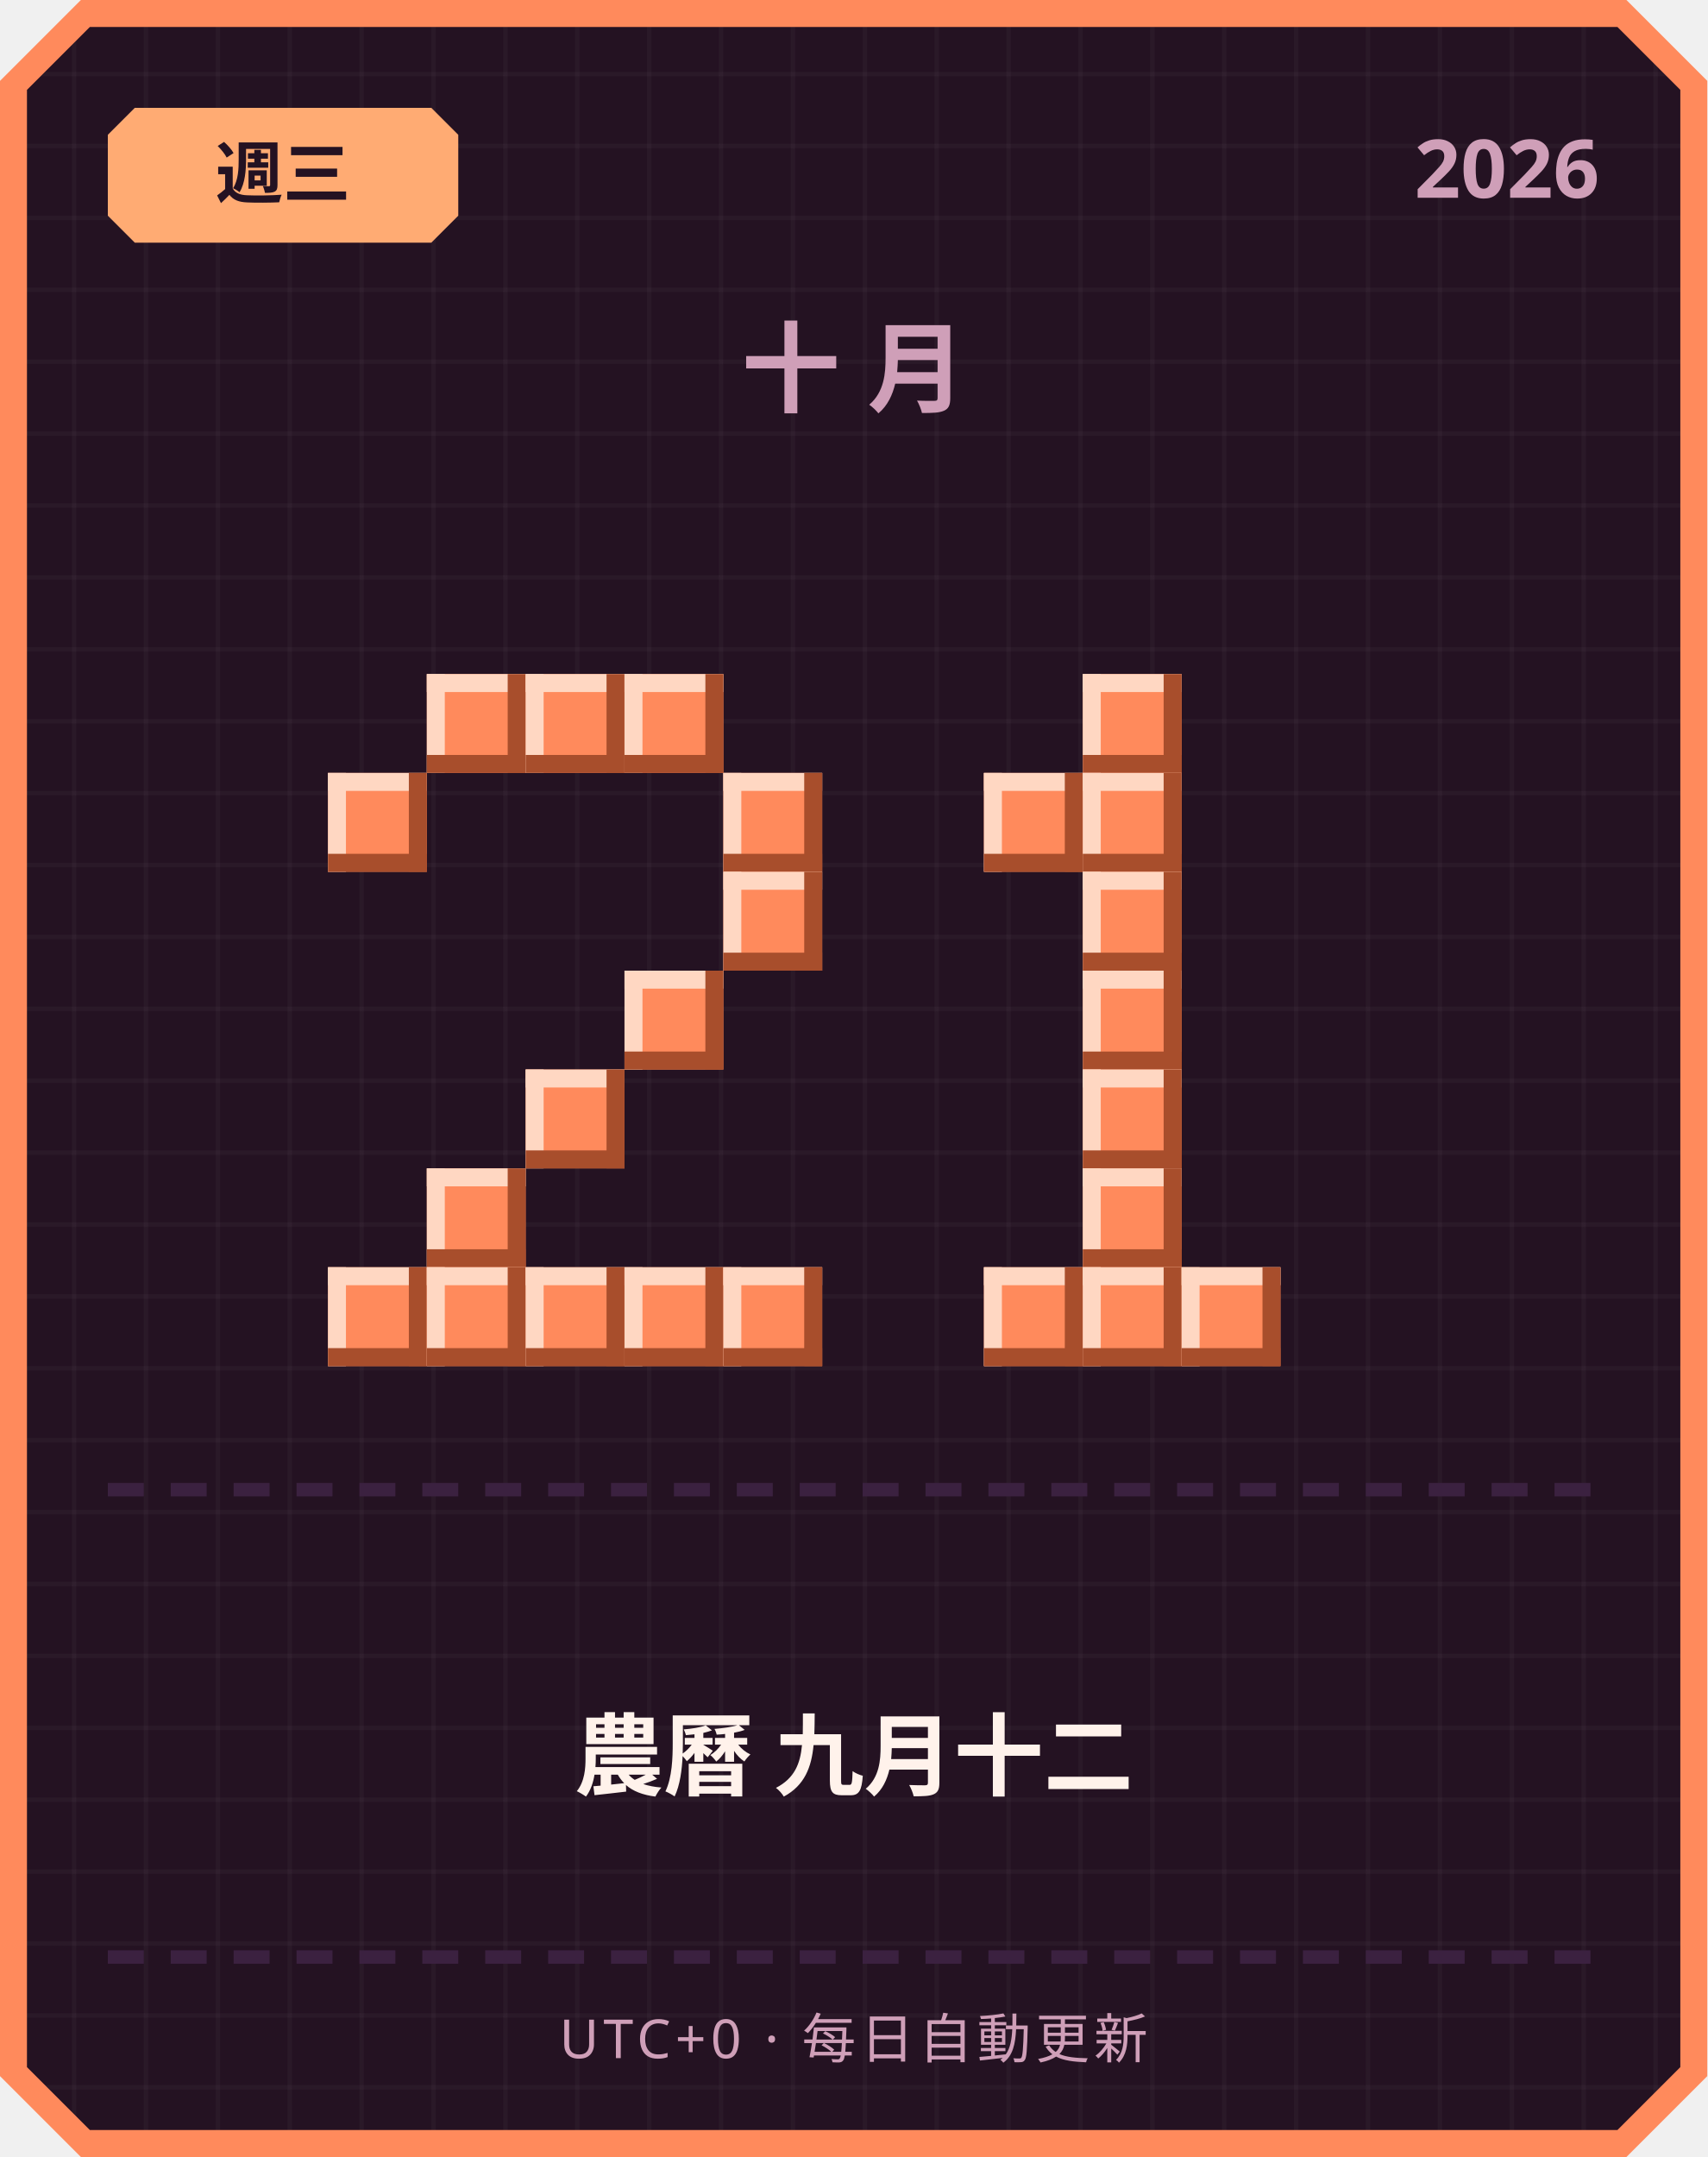
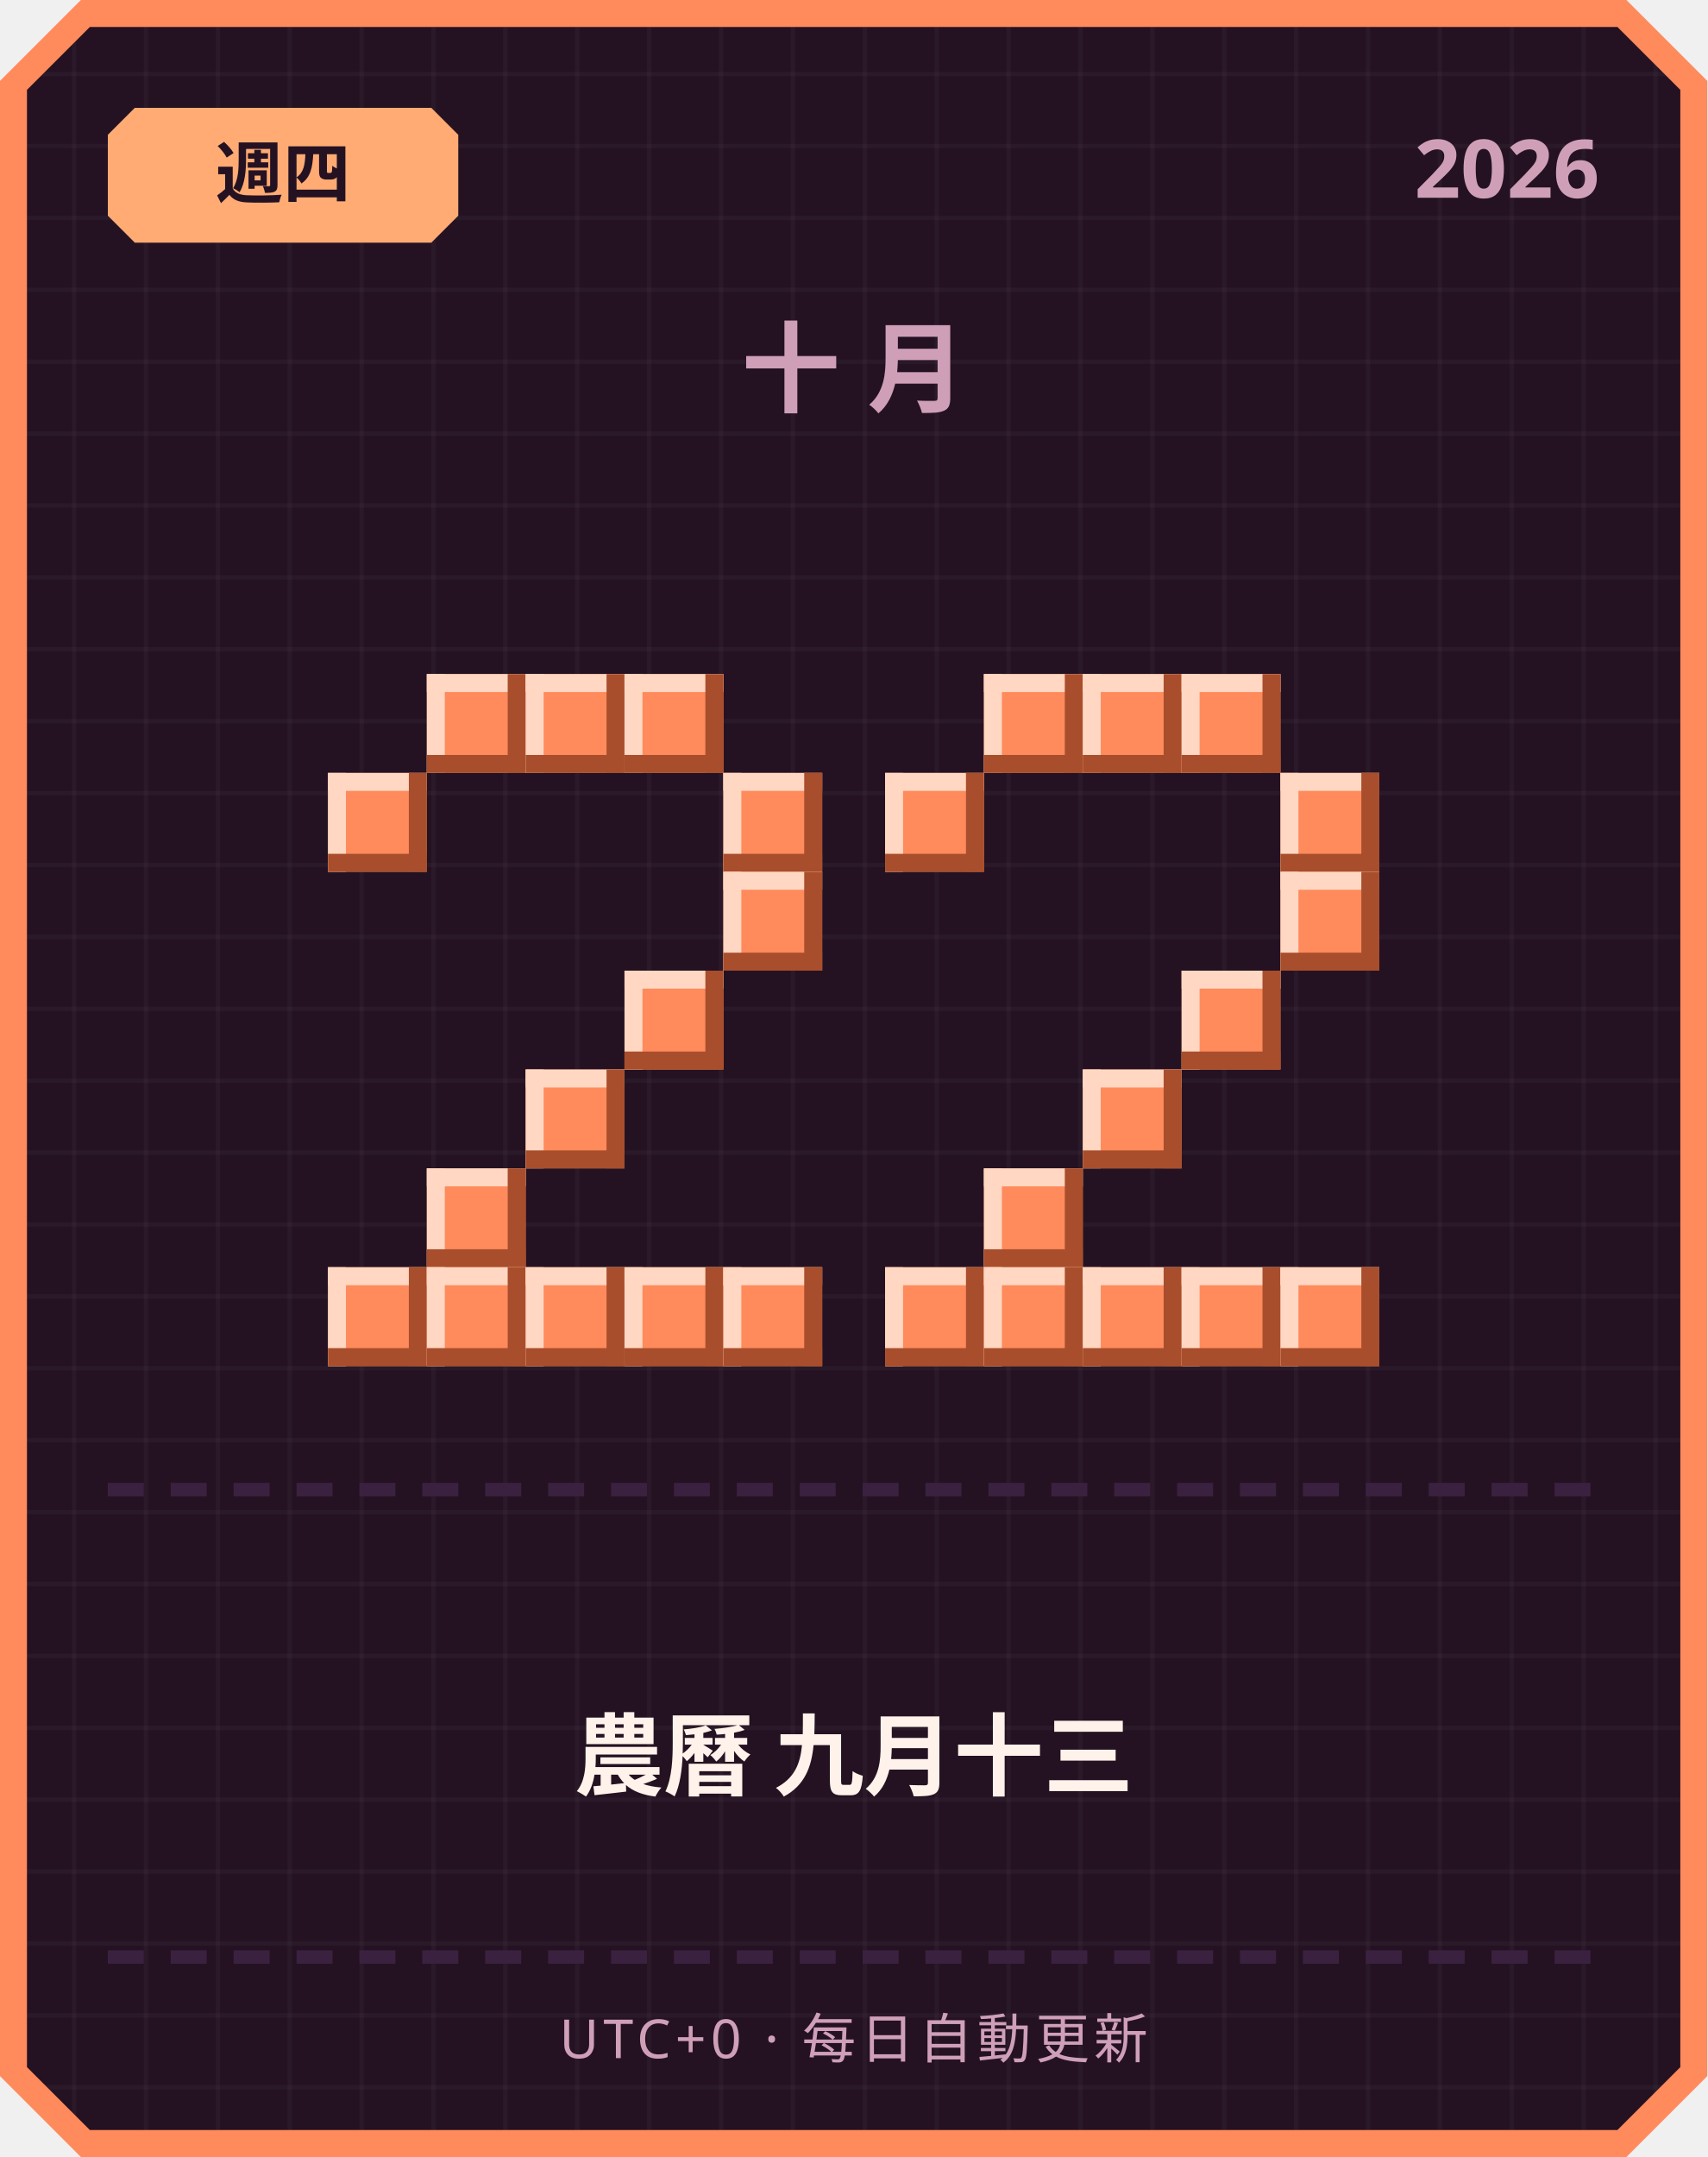
<svg xmlns="http://www.w3.org/2000/svg" width="380" height="480" viewBox="0 0 380 480">
  <defs>
    <pattern id="grid" width="16" height="16" patternUnits="userSpaceOnUse">
      <rect width="16" height="16" fill="#241222" />
      <rect width="1" height="16" fill="#ffffff" opacity="0.03" />
      <rect width="16" height="1" fill="#ffffff" opacity="0.03" />
    </pattern>
  </defs>
  <path d="M 18,0 L 362,0 L 380,18 L 380,462 L 362,480 L 18,480 L 0,462 L 0,18 Z" fill="#ff8a5c" />
  <path d="M 20,6 L 360,6 L 374,20 L 374,460 L 360,474 L 20,474 L 6,460 L 6,20 Z" fill="url(#grid)" />
  <path d="M 30,24 L 96,24 L 102,30 L 102,48 L 96,54 L 30,54 L 24,48 L 24,30 Z" fill="#ffab73" />
-   <text x="63" y="44" text-anchor="middle" font-family="'Segoe UI', sans-serif" font-size="15" font-weight="700" fill="#241222">週三</text>
+   <text x="63" y="44" text-anchor="middle" font-family="'Segoe UI', sans-serif" font-size="15" font-weight="700" fill="#241222">週四</text>
  <text x="356" y="44" text-anchor="end" font-family="'Segoe UI', sans-serif" font-size="18" font-weight="700" fill="#cf9fb8">2026</text>
  <text x="190" y="90" text-anchor="middle" font-family="'Segoe UI', sans-serif" font-size="22" font-weight="700" letter-spacing="6" fill="#cf9fb8">十月</text>
  <rect x="95" y="150" width="22" height="22" fill="#ff8a5c" />
  <rect x="95" y="150" width="22" height="4" fill="#ffd7c2" />
  <rect x="95" y="150" width="4" height="22" fill="#ffd7c2" />
  <rect x="95" y="168" width="22" height="4" fill="#a84e2c" />
  <rect x="113" y="150" width="4" height="22" fill="#a84e2c" />
  <rect x="117" y="150" width="22" height="22" fill="#ff8a5c" />
  <rect x="117" y="150" width="22" height="4" fill="#ffd7c2" />
  <rect x="117" y="150" width="4" height="22" fill="#ffd7c2" />
  <rect x="117" y="168" width="22" height="4" fill="#a84e2c" />
  <rect x="135" y="150" width="4" height="22" fill="#a84e2c" />
  <rect x="139" y="150" width="22" height="22" fill="#ff8a5c" />
  <rect x="139" y="150" width="22" height="4" fill="#ffd7c2" />
  <rect x="139" y="150" width="4" height="22" fill="#ffd7c2" />
  <rect x="139" y="168" width="22" height="4" fill="#a84e2c" />
  <rect x="157" y="150" width="4" height="22" fill="#a84e2c" />
  <rect x="73" y="172" width="22" height="22" fill="#ff8a5c" />
  <rect x="73" y="172" width="22" height="4" fill="#ffd7c2" />
  <rect x="73" y="172" width="4" height="22" fill="#ffd7c2" />
  <rect x="73" y="190" width="22" height="4" fill="#a84e2c" />
  <rect x="91" y="172" width="4" height="22" fill="#a84e2c" />
  <rect x="161" y="172" width="22" height="22" fill="#ff8a5c" />
  <rect x="161" y="172" width="22" height="4" fill="#ffd7c2" />
  <rect x="161" y="172" width="4" height="22" fill="#ffd7c2" />
  <rect x="161" y="190" width="22" height="4" fill="#a84e2c" />
  <rect x="179" y="172" width="4" height="22" fill="#a84e2c" />
  <rect x="161" y="194" width="22" height="22" fill="#ff8a5c" />
  <rect x="161" y="194" width="22" height="4" fill="#ffd7c2" />
  <rect x="161" y="194" width="4" height="22" fill="#ffd7c2" />
  <rect x="161" y="212" width="22" height="4" fill="#a84e2c" />
  <rect x="179" y="194" width="4" height="22" fill="#a84e2c" />
  <rect x="139" y="216" width="22" height="22" fill="#ff8a5c" />
  <rect x="139" y="216" width="22" height="4" fill="#ffd7c2" />
  <rect x="139" y="216" width="4" height="22" fill="#ffd7c2" />
  <rect x="139" y="234" width="22" height="4" fill="#a84e2c" />
  <rect x="157" y="216" width="4" height="22" fill="#a84e2c" />
  <rect x="117" y="238" width="22" height="22" fill="#ff8a5c" />
  <rect x="117" y="238" width="22" height="4" fill="#ffd7c2" />
  <rect x="117" y="238" width="4" height="22" fill="#ffd7c2" />
  <rect x="117" y="256" width="22" height="4" fill="#a84e2c" />
  <rect x="135" y="238" width="4" height="22" fill="#a84e2c" />
  <rect x="95" y="260" width="22" height="22" fill="#ff8a5c" />
  <rect x="95" y="260" width="22" height="4" fill="#ffd7c2" />
  <rect x="95" y="260" width="4" height="22" fill="#ffd7c2" />
  <rect x="95" y="278" width="22" height="4" fill="#a84e2c" />
  <rect x="113" y="260" width="4" height="22" fill="#a84e2c" />
  <rect x="73" y="282" width="22" height="22" fill="#ff8a5c" />
  <rect x="73" y="282" width="22" height="4" fill="#ffd7c2" />
  <rect x="73" y="282" width="4" height="22" fill="#ffd7c2" />
  <rect x="73" y="300" width="22" height="4" fill="#a84e2c" />
  <rect x="91" y="282" width="4" height="22" fill="#a84e2c" />
  <rect x="95" y="282" width="22" height="22" fill="#ff8a5c" />
  <rect x="95" y="282" width="22" height="4" fill="#ffd7c2" />
  <rect x="95" y="282" width="4" height="22" fill="#ffd7c2" />
  <rect x="95" y="300" width="22" height="4" fill="#a84e2c" />
  <rect x="113" y="282" width="4" height="22" fill="#a84e2c" />
  <rect x="117" y="282" width="22" height="22" fill="#ff8a5c" />
  <rect x="117" y="282" width="22" height="4" fill="#ffd7c2" />
  <rect x="117" y="282" width="4" height="22" fill="#ffd7c2" />
  <rect x="117" y="300" width="22" height="4" fill="#a84e2c" />
  <rect x="135" y="282" width="4" height="22" fill="#a84e2c" />
  <rect x="139" y="282" width="22" height="22" fill="#ff8a5c" />
  <rect x="139" y="282" width="22" height="4" fill="#ffd7c2" />
  <rect x="139" y="282" width="4" height="22" fill="#ffd7c2" />
  <rect x="139" y="300" width="22" height="4" fill="#a84e2c" />
  <rect x="157" y="282" width="4" height="22" fill="#a84e2c" />
  <rect x="161" y="282" width="22" height="22" fill="#ff8a5c" />
  <rect x="161" y="282" width="22" height="4" fill="#ffd7c2" />
  <rect x="161" y="282" width="4" height="22" fill="#ffd7c2" />
  <rect x="161" y="300" width="22" height="4" fill="#a84e2c" />
  <rect x="179" y="282" width="4" height="22" fill="#a84e2c" />
+   <rect x="219" y="150" width="22" height="22" fill="#ff8a5c" />
+   <rect x="219" y="150" width="22" height="4" fill="#ffd7c2" />
+   <rect x="219" y="150" width="4" height="22" fill="#ffd7c2" />
+   <rect x="219" y="168" width="22" height="4" fill="#a84e2c" />
+   <rect x="237" y="150" width="4" height="22" fill="#a84e2c" />
  <rect x="241" y="150" width="22" height="22" fill="#ff8a5c" />
  <rect x="241" y="150" width="22" height="4" fill="#ffd7c2" />
  <rect x="241" y="150" width="4" height="22" fill="#ffd7c2" />
  <rect x="241" y="168" width="22" height="4" fill="#a84e2c" />
  <rect x="259" y="150" width="4" height="22" fill="#a84e2c" />
-   <rect x="219" y="172" width="22" height="22" fill="#ff8a5c" />
-   <rect x="219" y="172" width="22" height="4" fill="#ffd7c2" />
-   <rect x="219" y="172" width="4" height="22" fill="#ffd7c2" />
-   <rect x="219" y="190" width="22" height="4" fill="#a84e2c" />
-   <rect x="237" y="172" width="4" height="22" fill="#a84e2c" />
-   <rect x="241" y="172" width="22" height="22" fill="#ff8a5c" />
-   <rect x="241" y="172" width="22" height="4" fill="#ffd7c2" />
-   <rect x="241" y="172" width="4" height="22" fill="#ffd7c2" />
-   <rect x="241" y="190" width="22" height="4" fill="#a84e2c" />
-   <rect x="259" y="172" width="4" height="22" fill="#a84e2c" />
-   <rect x="241" y="194" width="22" height="22" fill="#ff8a5c" />
-   <rect x="241" y="194" width="22" height="4" fill="#ffd7c2" />
-   <rect x="241" y="194" width="4" height="22" fill="#ffd7c2" />
-   <rect x="241" y="212" width="22" height="4" fill="#a84e2c" />
-   <rect x="259" y="194" width="4" height="22" fill="#a84e2c" />
-   <rect x="241" y="216" width="22" height="22" fill="#ff8a5c" />
-   <rect x="241" y="216" width="22" height="4" fill="#ffd7c2" />
-   <rect x="241" y="216" width="4" height="22" fill="#ffd7c2" />
-   <rect x="241" y="234" width="22" height="4" fill="#a84e2c" />
-   <rect x="259" y="216" width="4" height="22" fill="#a84e2c" />
+   <rect x="263" y="150" width="22" height="22" fill="#ff8a5c" />
+   <rect x="263" y="150" width="22" height="4" fill="#ffd7c2" />
+   <rect x="263" y="150" width="4" height="22" fill="#ffd7c2" />
+   <rect x="263" y="168" width="22" height="4" fill="#a84e2c" />
+   <rect x="281" y="150" width="4" height="22" fill="#a84e2c" />
+   <rect x="197" y="172" width="22" height="22" fill="#ff8a5c" />
+   <rect x="197" y="172" width="22" height="4" fill="#ffd7c2" />
+   <rect x="197" y="172" width="4" height="22" fill="#ffd7c2" />
+   <rect x="197" y="190" width="22" height="4" fill="#a84e2c" />
+   <rect x="215" y="172" width="4" height="22" fill="#a84e2c" />
+   <rect x="285" y="172" width="22" height="22" fill="#ff8a5c" />
+   <rect x="285" y="172" width="22" height="4" fill="#ffd7c2" />
+   <rect x="285" y="172" width="4" height="22" fill="#ffd7c2" />
+   <rect x="285" y="190" width="22" height="4" fill="#a84e2c" />
+   <rect x="303" y="172" width="4" height="22" fill="#a84e2c" />
+   <rect x="285" y="194" width="22" height="22" fill="#ff8a5c" />
+   <rect x="285" y="194" width="22" height="4" fill="#ffd7c2" />
+   <rect x="285" y="194" width="4" height="22" fill="#ffd7c2" />
+   <rect x="285" y="212" width="22" height="4" fill="#a84e2c" />
+   <rect x="303" y="194" width="4" height="22" fill="#a84e2c" />
+   <rect x="263" y="216" width="22" height="22" fill="#ff8a5c" />
+   <rect x="263" y="216" width="22" height="4" fill="#ffd7c2" />
+   <rect x="263" y="216" width="4" height="22" fill="#ffd7c2" />
+   <rect x="263" y="234" width="22" height="4" fill="#a84e2c" />
+   <rect x="281" y="216" width="4" height="22" fill="#a84e2c" />
  <rect x="241" y="238" width="22" height="22" fill="#ff8a5c" />
  <rect x="241" y="238" width="22" height="4" fill="#ffd7c2" />
  <rect x="241" y="238" width="4" height="22" fill="#ffd7c2" />
  <rect x="241" y="256" width="22" height="4" fill="#a84e2c" />
  <rect x="259" y="238" width="4" height="22" fill="#a84e2c" />
-   <rect x="241" y="260" width="22" height="22" fill="#ff8a5c" />
-   <rect x="241" y="260" width="22" height="4" fill="#ffd7c2" />
-   <rect x="241" y="260" width="4" height="22" fill="#ffd7c2" />
-   <rect x="241" y="278" width="22" height="4" fill="#a84e2c" />
-   <rect x="259" y="260" width="4" height="22" fill="#a84e2c" />
+   <rect x="219" y="260" width="22" height="22" fill="#ff8a5c" />
+   <rect x="219" y="260" width="22" height="4" fill="#ffd7c2" />
+   <rect x="219" y="260" width="4" height="22" fill="#ffd7c2" />
+   <rect x="219" y="278" width="22" height="4" fill="#a84e2c" />
+   <rect x="237" y="260" width="4" height="22" fill="#a84e2c" />
+   <rect x="197" y="282" width="22" height="22" fill="#ff8a5c" />
+   <rect x="197" y="282" width="22" height="4" fill="#ffd7c2" />
+   <rect x="197" y="282" width="4" height="22" fill="#ffd7c2" />
+   <rect x="197" y="300" width="22" height="4" fill="#a84e2c" />
+   <rect x="215" y="282" width="4" height="22" fill="#a84e2c" />
  <rect x="219" y="282" width="22" height="22" fill="#ff8a5c" />
  <rect x="219" y="282" width="22" height="4" fill="#ffd7c2" />
  <rect x="219" y="282" width="4" height="22" fill="#ffd7c2" />
  <rect x="219" y="300" width="22" height="4" fill="#a84e2c" />
  <rect x="237" y="282" width="4" height="22" fill="#a84e2c" />
  <rect x="241" y="282" width="22" height="22" fill="#ff8a5c" />
  <rect x="241" y="282" width="22" height="4" fill="#ffd7c2" />
  <rect x="241" y="282" width="4" height="22" fill="#ffd7c2" />
  <rect x="241" y="300" width="22" height="4" fill="#a84e2c" />
  <rect x="259" y="282" width="4" height="22" fill="#a84e2c" />
  <rect x="263" y="282" width="22" height="22" fill="#ff8a5c" />
  <rect x="263" y="282" width="22" height="4" fill="#ffd7c2" />
  <rect x="263" y="282" width="4" height="22" fill="#ffd7c2" />
  <rect x="263" y="300" width="22" height="4" fill="#a84e2c" />
  <rect x="281" y="282" width="4" height="22" fill="#a84e2c" />
+   <rect x="285" y="282" width="22" height="22" fill="#ff8a5c" />
+   <rect x="285" y="282" width="22" height="4" fill="#ffd7c2" />
+   <rect x="285" y="282" width="4" height="22" fill="#ffd7c2" />
+   <rect x="285" y="300" width="22" height="4" fill="#a84e2c" />
+   <rect x="303" y="282" width="4" height="22" fill="#a84e2c" />
  <rect x="24" y="330" width="8" height="3" fill="#3b2140" />
  <rect x="38" y="330" width="8" height="3" fill="#3b2140" />
  <rect x="52" y="330" width="8" height="3" fill="#3b2140" />
  <rect x="66" y="330" width="8" height="3" fill="#3b2140" />
  <rect x="80" y="330" width="8" height="3" fill="#3b2140" />
  <rect x="94" y="330" width="8" height="3" fill="#3b2140" />
  <rect x="108" y="330" width="8" height="3" fill="#3b2140" />
  <rect x="122" y="330" width="8" height="3" fill="#3b2140" />
  <rect x="136" y="330" width="8" height="3" fill="#3b2140" />
  <rect x="150" y="330" width="8" height="3" fill="#3b2140" />
  <rect x="164" y="330" width="8" height="3" fill="#3b2140" />
  <rect x="178" y="330" width="8" height="3" fill="#3b2140" />
  <rect x="192" y="330" width="8" height="3" fill="#3b2140" />
  <rect x="206" y="330" width="8" height="3" fill="#3b2140" />
  <rect x="220" y="330" width="8" height="3" fill="#3b2140" />
  <rect x="234" y="330" width="8" height="3" fill="#3b2140" />
  <rect x="248" y="330" width="8" height="3" fill="#3b2140" />
  <rect x="262" y="330" width="8" height="3" fill="#3b2140" />
  <rect x="276" y="330" width="8" height="3" fill="#3b2140" />
  <rect x="290" y="330" width="8" height="3" fill="#3b2140" />
  <rect x="304" y="330" width="8" height="3" fill="#3b2140" />
  <rect x="318" y="330" width="8" height="3" fill="#3b2140" />
  <rect x="332" y="330" width="8" height="3" fill="#3b2140" />
  <rect x="346" y="330" width="8" height="3" fill="#3b2140" />
-   <text x="190" y="398" text-anchor="middle" font-family="'Segoe UI', 'Microsoft JhengHei', sans-serif" font-size="20" font-weight="700" fill="#fff2eb">農曆 九月十二</text>
+   <text x="190" y="398" text-anchor="middle" font-family="'Segoe UI', 'Microsoft JhengHei', sans-serif" font-size="20" font-weight="700" fill="#fff2eb">農曆 九月十三</text>
  <rect x="24" y="434" width="8" height="3" fill="#3b2140" />
  <rect x="38" y="434" width="8" height="3" fill="#3b2140" />
  <rect x="52" y="434" width="8" height="3" fill="#3b2140" />
  <rect x="66" y="434" width="8" height="3" fill="#3b2140" />
  <rect x="80" y="434" width="8" height="3" fill="#3b2140" />
  <rect x="94" y="434" width="8" height="3" fill="#3b2140" />
  <rect x="108" y="434" width="8" height="3" fill="#3b2140" />
  <rect x="122" y="434" width="8" height="3" fill="#3b2140" />
  <rect x="136" y="434" width="8" height="3" fill="#3b2140" />
  <rect x="150" y="434" width="8" height="3" fill="#3b2140" />
  <rect x="164" y="434" width="8" height="3" fill="#3b2140" />
  <rect x="178" y="434" width="8" height="3" fill="#3b2140" />
  <rect x="192" y="434" width="8" height="3" fill="#3b2140" />
  <rect x="206" y="434" width="8" height="3" fill="#3b2140" />
  <rect x="220" y="434" width="8" height="3" fill="#3b2140" />
  <rect x="234" y="434" width="8" height="3" fill="#3b2140" />
  <rect x="248" y="434" width="8" height="3" fill="#3b2140" />
  <rect x="262" y="434" width="8" height="3" fill="#3b2140" />
  <rect x="276" y="434" width="8" height="3" fill="#3b2140" />
  <rect x="290" y="434" width="8" height="3" fill="#3b2140" />
  <rect x="304" y="434" width="8" height="3" fill="#3b2140" />
  <rect x="318" y="434" width="8" height="3" fill="#3b2140" />
  <rect x="332" y="434" width="8" height="3" fill="#3b2140" />
  <rect x="346" y="434" width="8" height="3" fill="#3b2140" />
  <text x="190" y="458" text-anchor="middle" font-family="'Segoe UI', sans-serif" font-size="12" letter-spacing="1" fill="#cf9fb8">UTC+0 · 每日自動更新</text>
</svg>
